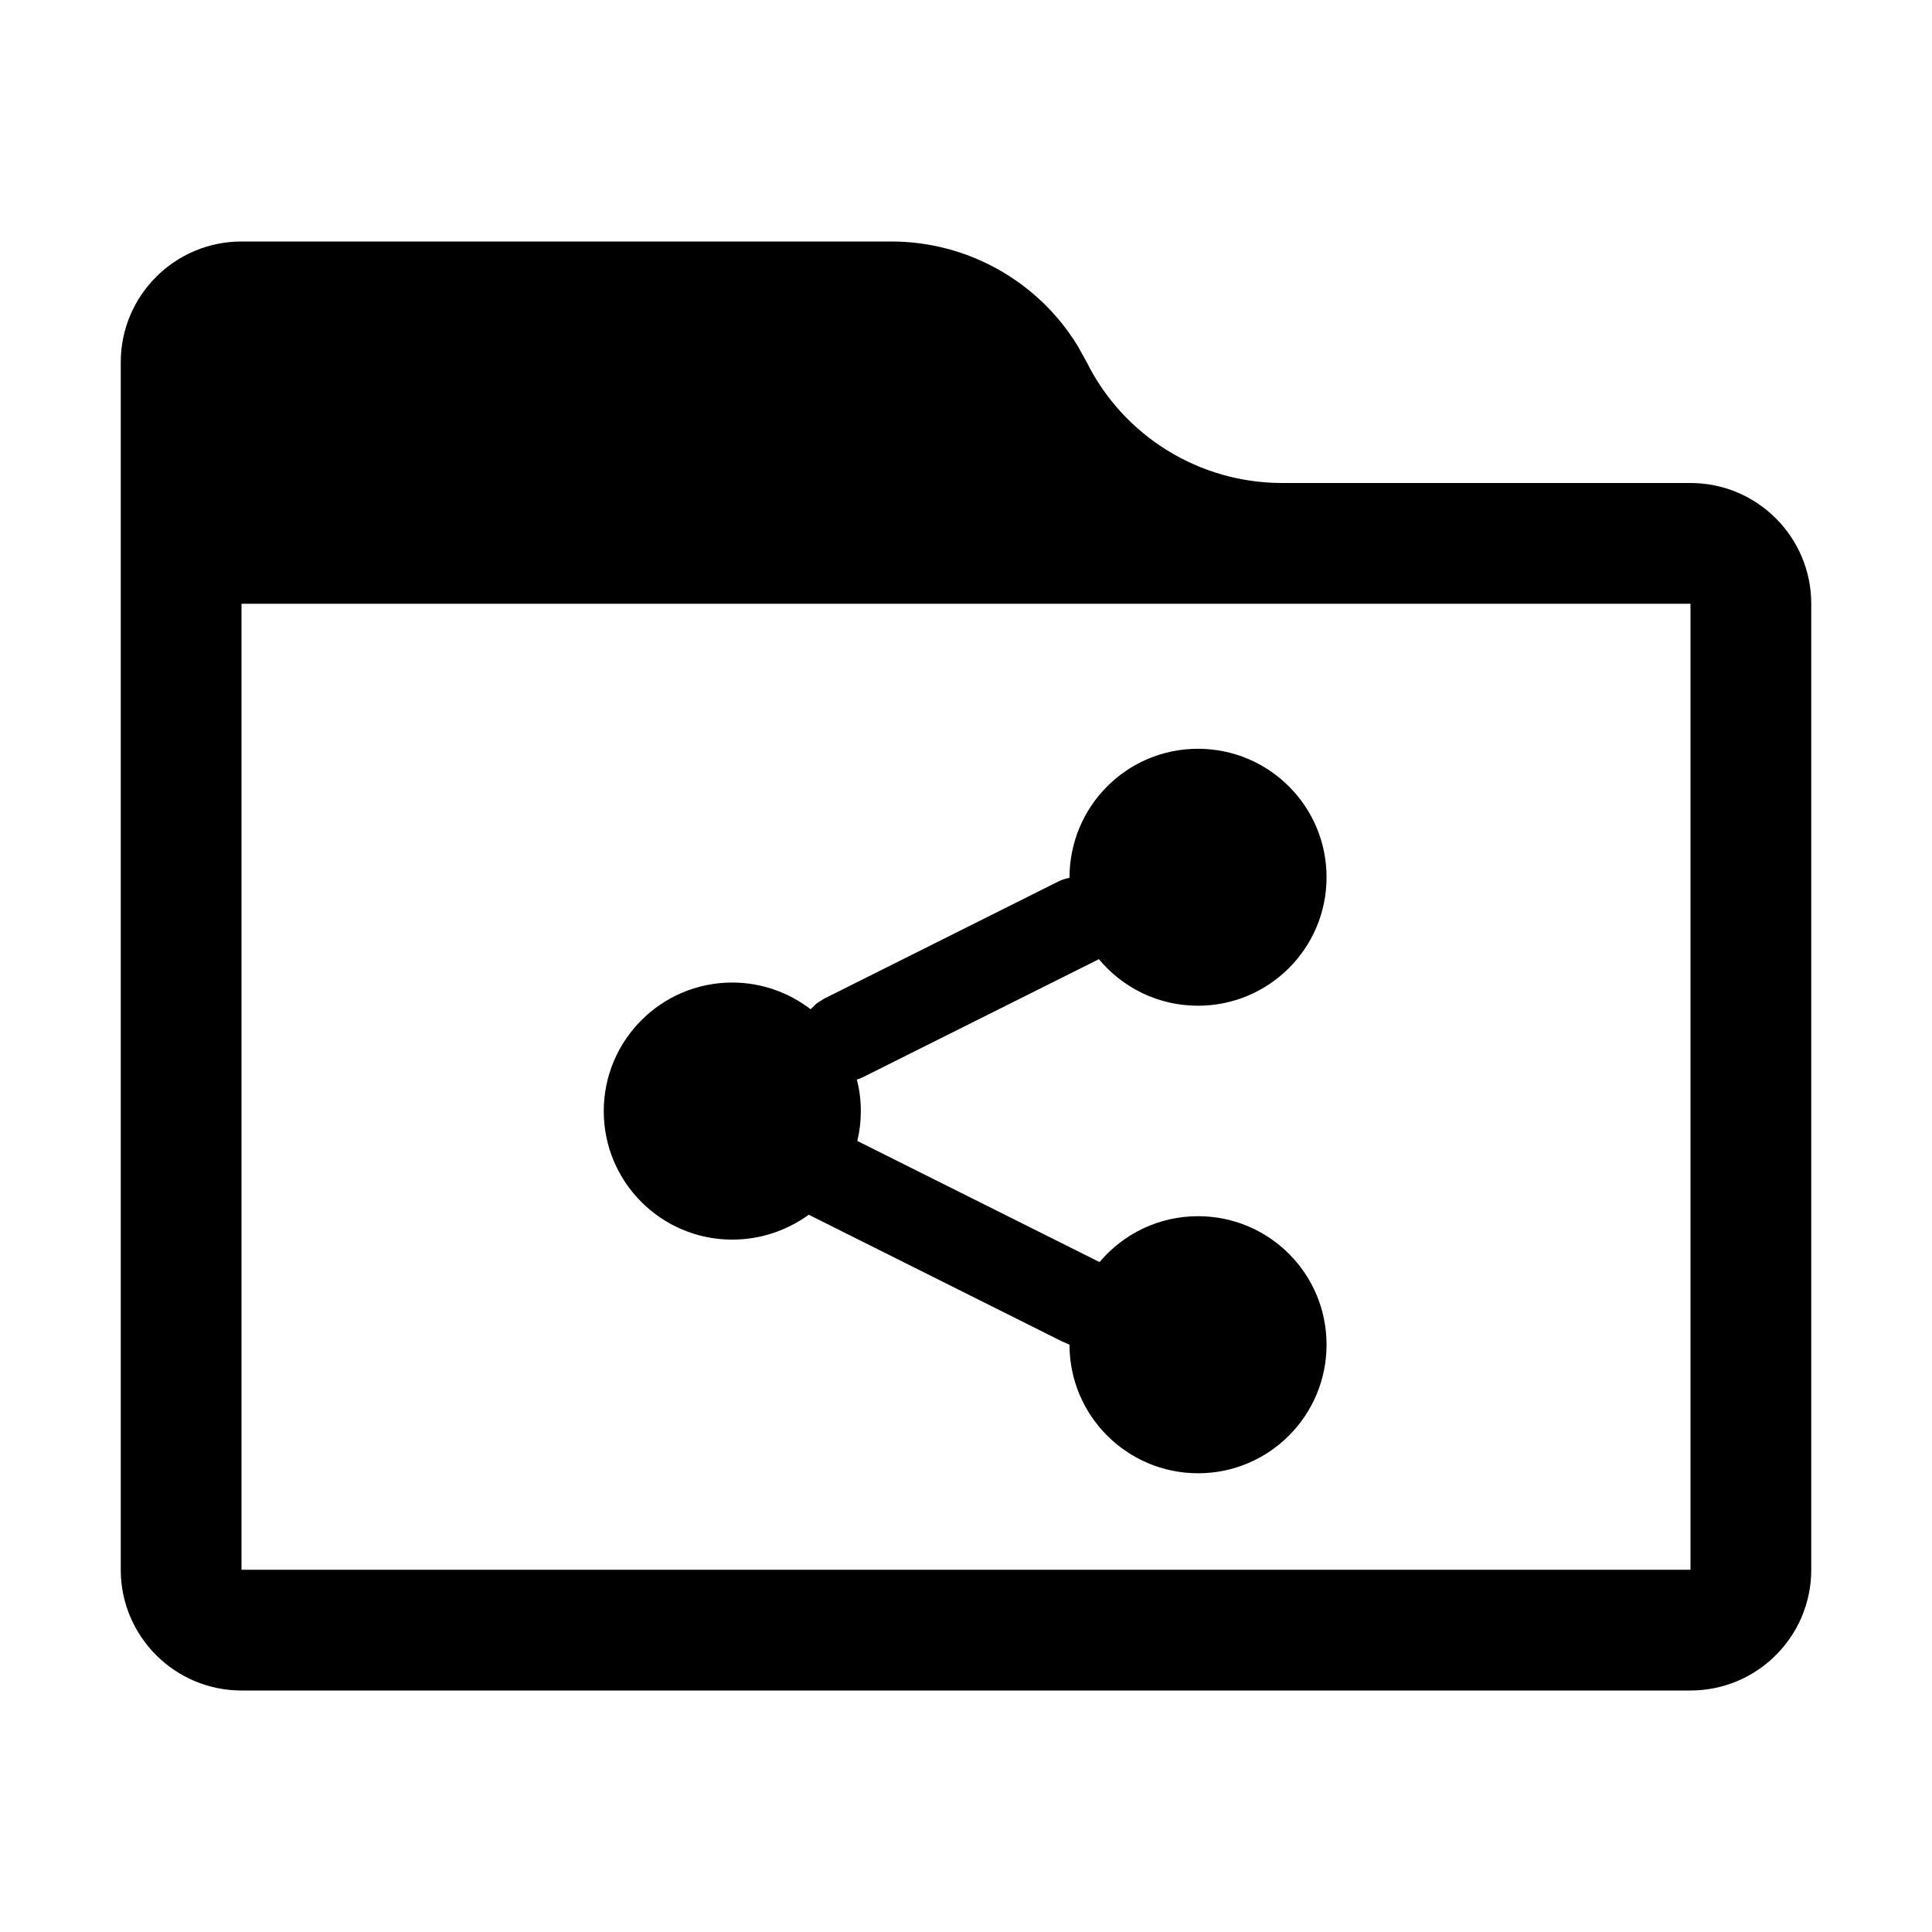
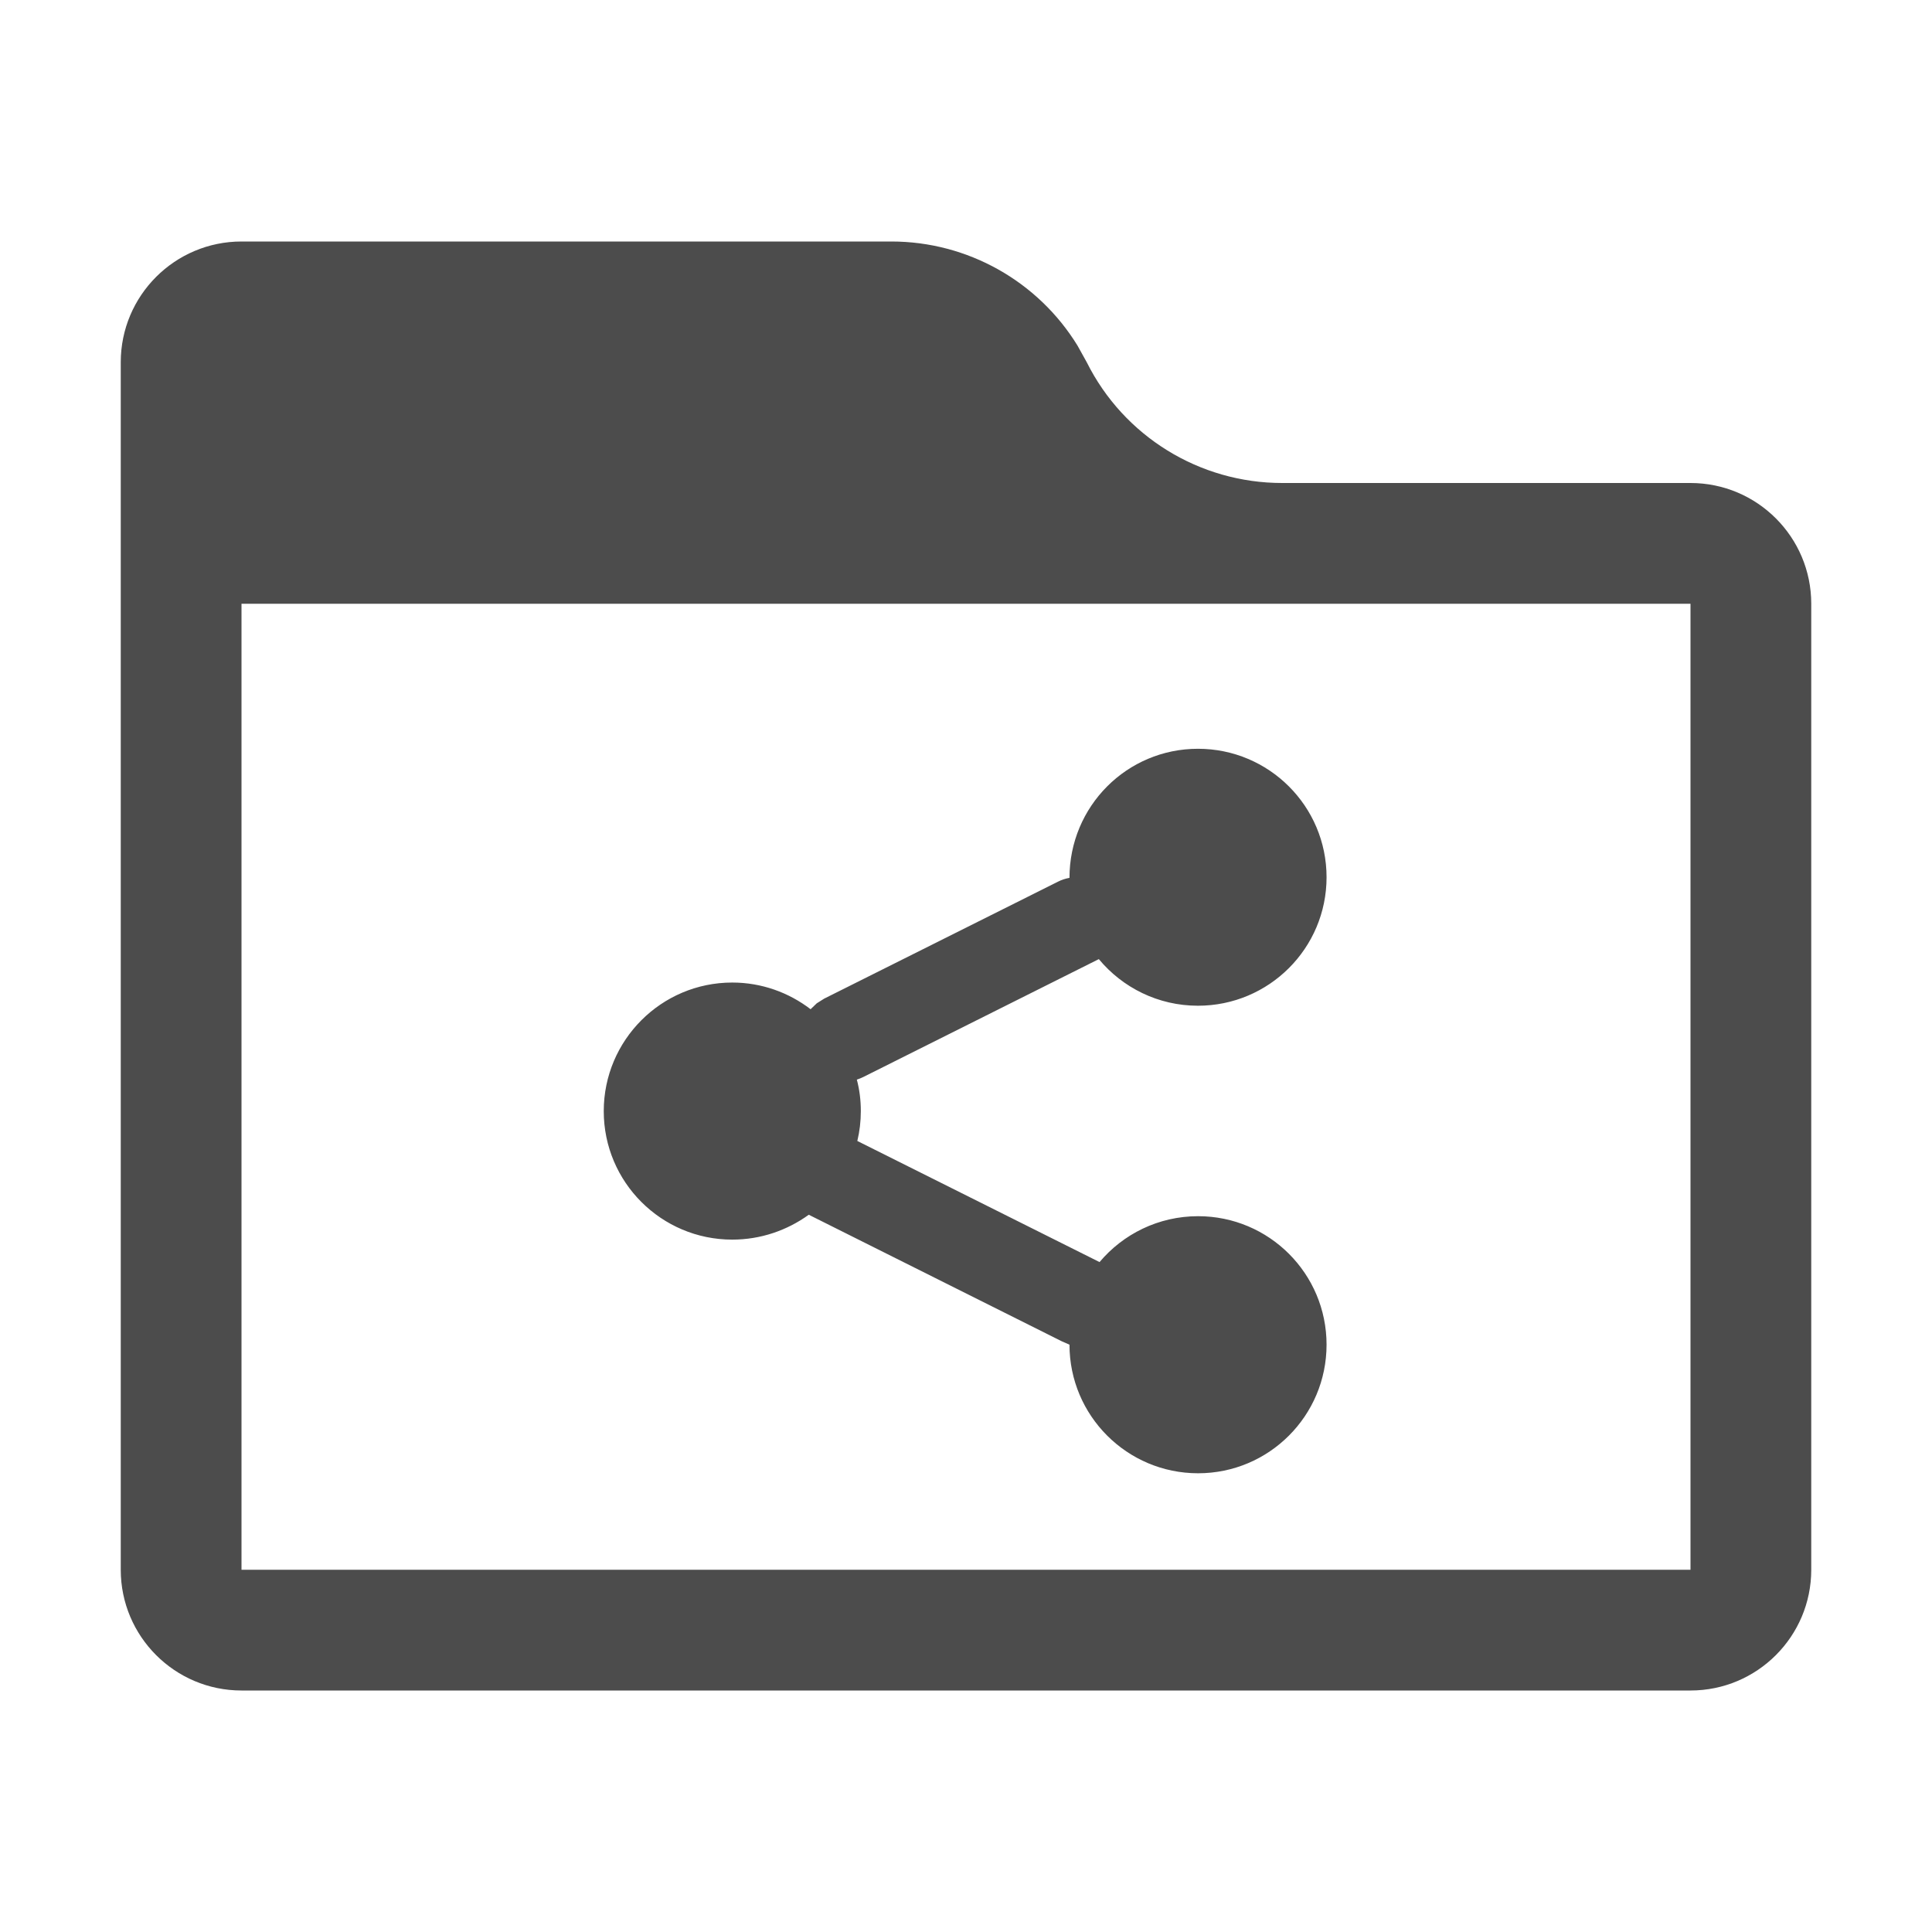
- <svg xmlns="http://www.w3.org/2000/svg" width="16px" height="16px" viewBox="0 0 16 16" version="1.1">
-   <g id="places/16/folder-publicshare-symbolic" stroke="none" stroke-width="1" fill="none" fill-rule="evenodd">
-     <path d="M7.382,2 C8.014,2 8.597,2.33 8.924,2.863 L9,3 C9.306,3.613 9.933,4 10.618,4 L14,4 C14.552,4 15,4.448 15,5 L15,13 C15,13.552 14.552,14 14,14 L2,14 C1.448,14 1,13.552 1,13 L1,3 C1,2.448 1.448,2 2,2 L7.382,2 Z M14,5 L2,5 L2,13 L14,13 L14,5 Z M9.921,6.201 C10.509,6.201 10.986,6.677 10.986,7.265 C10.986,7.853 10.509,8.329 9.921,8.329 C9.591,8.329 9.296,8.179 9.1,7.943 L9.086,7.951 L7.15,8.919 C7.132,8.928 7.114,8.935 7.096,8.941 C7.118,9.024 7.129,9.111 7.129,9.202 C7.129,9.287 7.119,9.37 7.1,9.449 L9.106,10.452 C9.301,10.22 9.594,10.072 9.922,10.072 C10.51,10.072 10.986,10.548 10.986,11.136 C10.986,11.724 10.51,12.201 9.922,12.201 C9.334,12.201 8.857,11.724 8.857,11.136 L8.825,11.122 L8.793,11.108 L6.698,10.06 C6.519,10.189 6.301,10.266 6.064,10.266 C5.477,10.266 5,9.79 5,9.202 C5,8.614 5.477,8.137 6.064,8.137 C6.308,8.137 6.533,8.22 6.713,8.358 L6.764,8.309 L6.826,8.27 L8.761,7.302 C8.792,7.286 8.824,7.276 8.857,7.27 C8.857,6.677 9.333,6.201 9.921,6.201 Z" id="形状结合" fill="#000000" fill-rule="nonzero" />
-   </g>
+ <svg xmlns="http://www.w3.org/2000/svg" width="16" height="16" viewBox="0 0 16 16">
+   <defs>
+     <style id="current-color-scheme" type="text/css">
+    .ColorScheme-Text { color:rgba(0, 0, 0, 0.7); } .ColorScheme-Highlight { color:#ffffff; }
+   </style>
+   </defs>
+   <path style="fill:currentColor" class="ColorScheme-Text" d="M7.382,2 C8.014,2 8.597,2.33 8.924,2.863 L9,3 C9.306,3.613 9.933,4 10.618,4 L14,4 C14.552,4 15,4.448 15,5 L15,13 C15,13.552 14.552,14 14,14 L2,14 C1.448,14 1,13.552 1,13 L1,3 C1,2.448 1.448,2 2,2 L7.382,2 Z M14,5 L2,5 L2,13 L14,13 L14,5 Z M9.921,6.201 C10.509,6.201 10.986,6.677 10.986,7.265 C10.986,7.853 10.509,8.329 9.921,8.329 C9.591,8.329 9.296,8.179 9.1,7.943 L7.15,8.919 C7.132,8.928 7.114,8.935 7.096,8.941 C7.118,9.024 7.129,9.111 7.129,9.202 C7.129,9.287 7.119,9.37 7.1,9.449 L9.106,10.452 C9.301,10.22 9.594,10.072 9.922,10.072 C10.51,10.072 10.986,10.548 10.986,11.136 C10.986,11.724 10.51,12.201 9.922,12.201 C9.334,12.201 8.857,11.724 8.857,11.136 L8.793,11.108 L6.698,10.06 C6.519,10.189 6.301,10.266 6.064,10.266 C5.477,10.266 5,9.79 5,9.202 C5,8.614 5.477,8.137 6.064,8.137 C6.308,8.137 6.533,8.22 6.713,8.358 L6.764,8.309 L6.826,8.27 L8.761,7.302 C8.792,7.286 8.824,7.276 8.857,7.27 C8.857,6.677 9.333,6.201 9.921,6.201 Z" id="形状" fill="#000000" fill-rule="nonzero" />
</svg>
